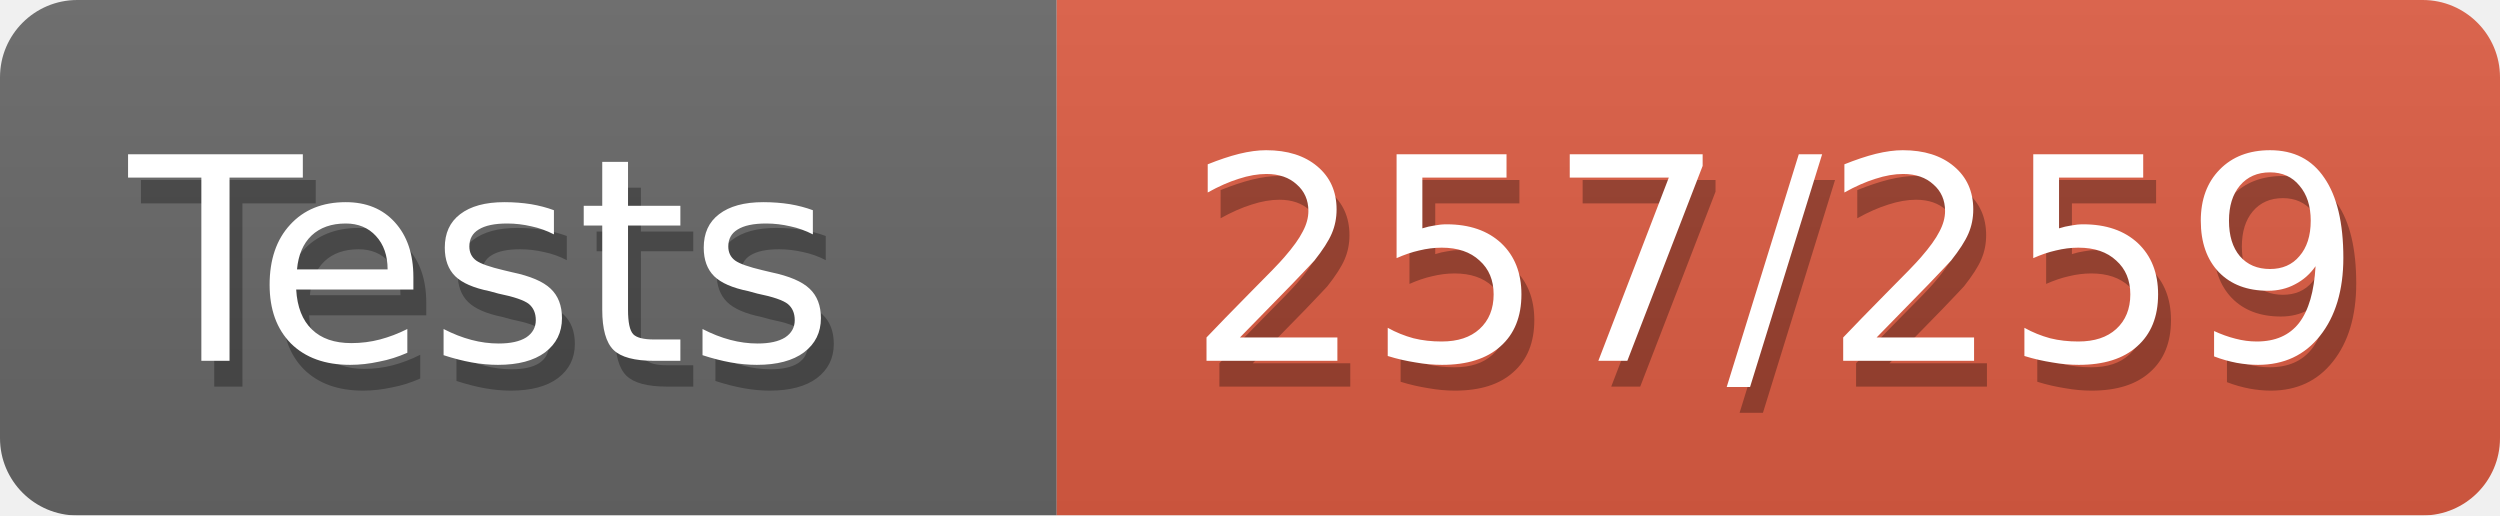
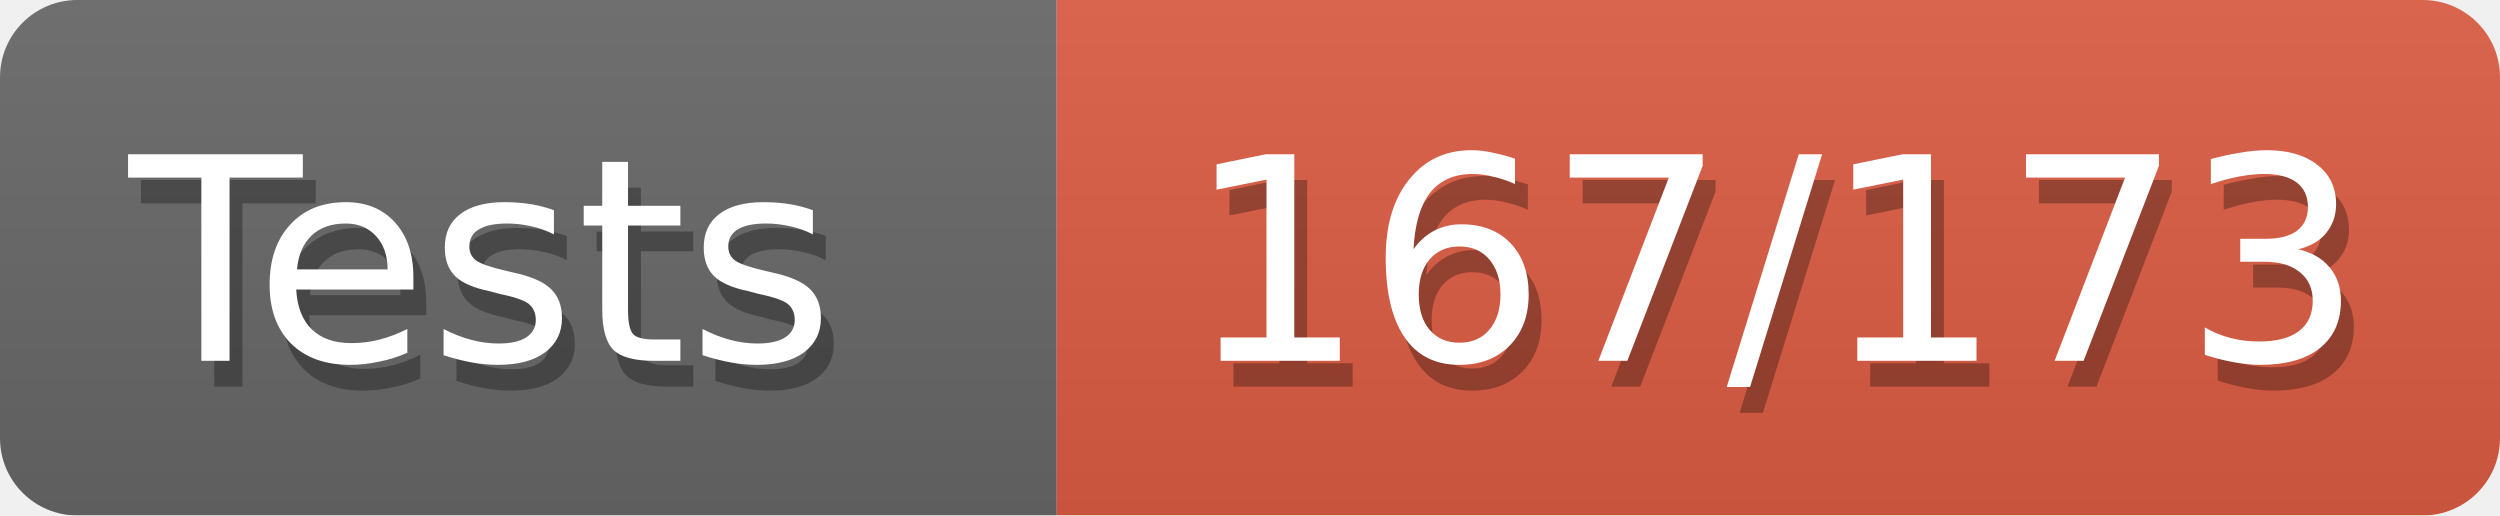
<svg xmlns="http://www.w3.org/2000/svg" width="97" height="20">
  <defs>
    <style>text{font-size:11px;font-family:Verdana,DejaVu Sans,Geneva,sans-serif}text.shadow{fill:#010101;fill-opacity:.3}text.high{fill:#fff}</style>
    <linearGradient id="smooth" x2="0" y2="100%">
      <stop offset="0" stop-color="#aaa" stop-opacity=".1" />
      <stop offset="1" stop-opacity=".1" />
    </linearGradient>
    <mask id="round">
      <rect width="100%" height="100%" fill="#fff" rx="3" />
    </mask>
  </defs>
  <g id="bg" mask="url(#round)">
    <path fill="#696969" d="M0 0h41v20H0z" />
    <path fill="#e05d44" d="M41 0h56v20H41z" />
    <path fill="url(#smooth)" d="M0 0h97v20H0z" />
  </g>
  <g id="fg">
    <text x="5.5" y="15" class="shadow">Tests</text>
    <text x="5" y="14" class="high">Tests</text>
-     <text x="46.5" y="15" class="shadow">257/259</text>
-     <text x="46" y="14" class="high">257/259</text>
+     <text x="46.5" y="15" class="shadow">167/173</text>
+     <text x="46" y="14" class="high">167/173</text>
  </g>
</svg>
